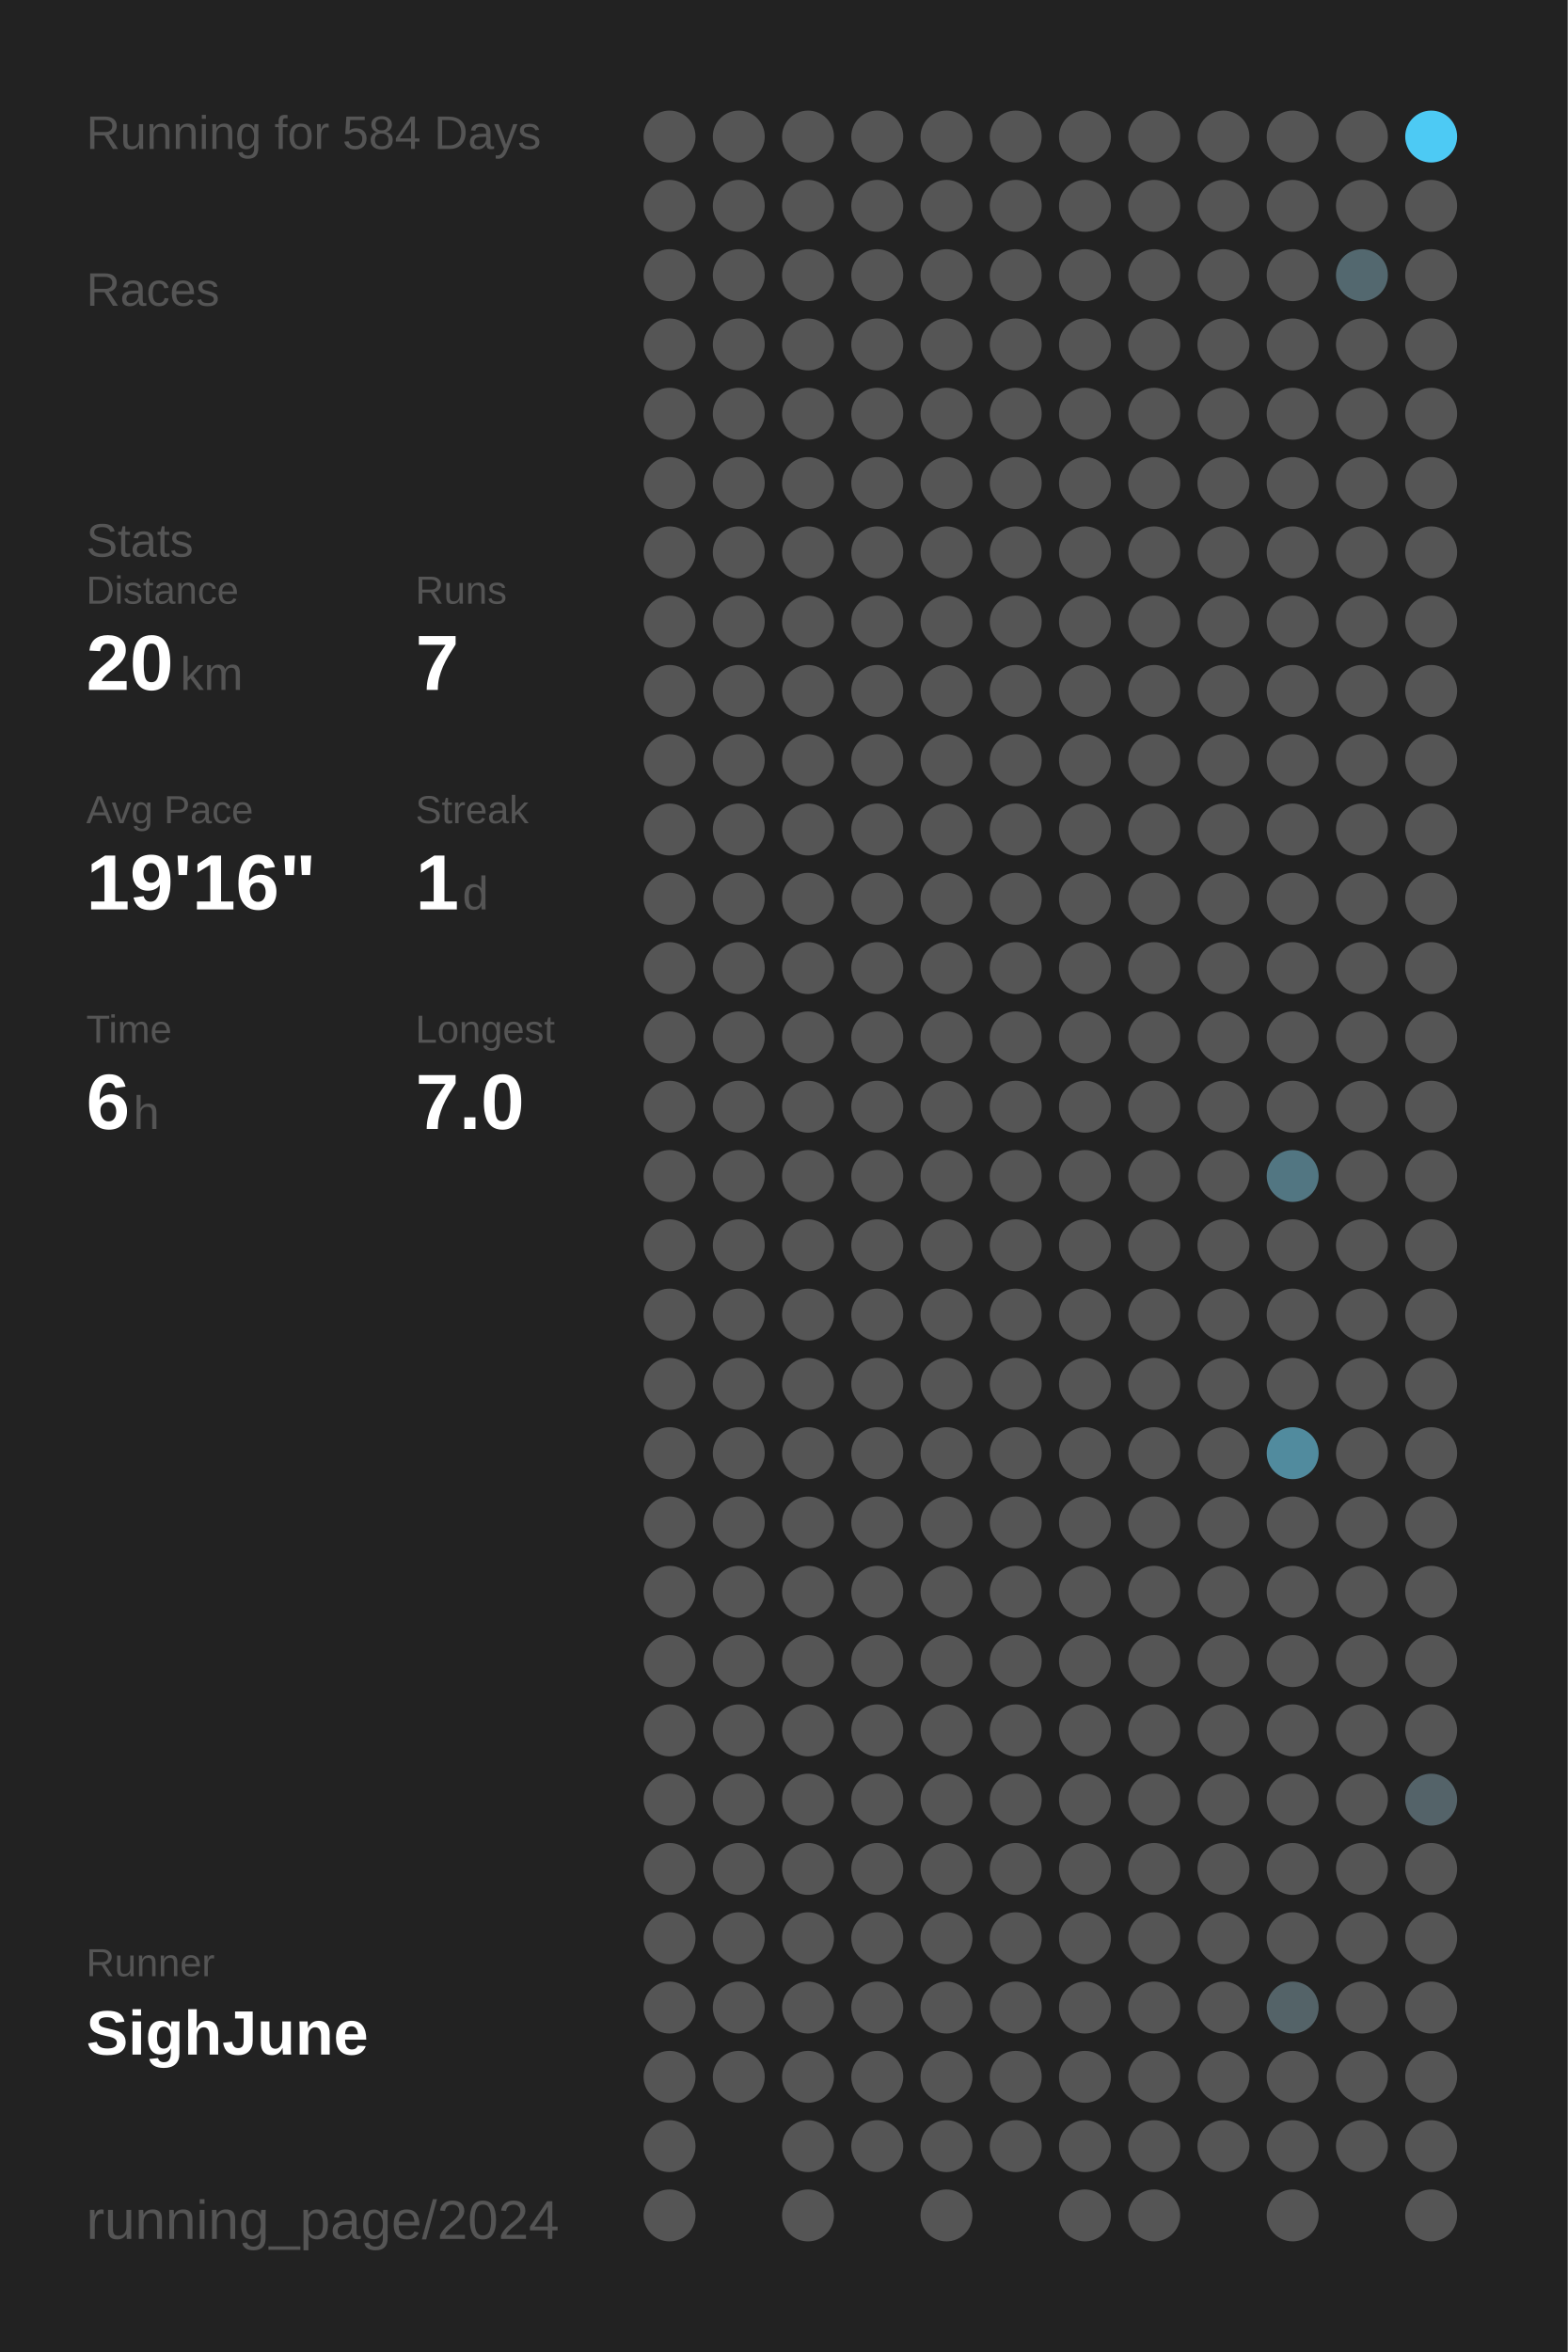
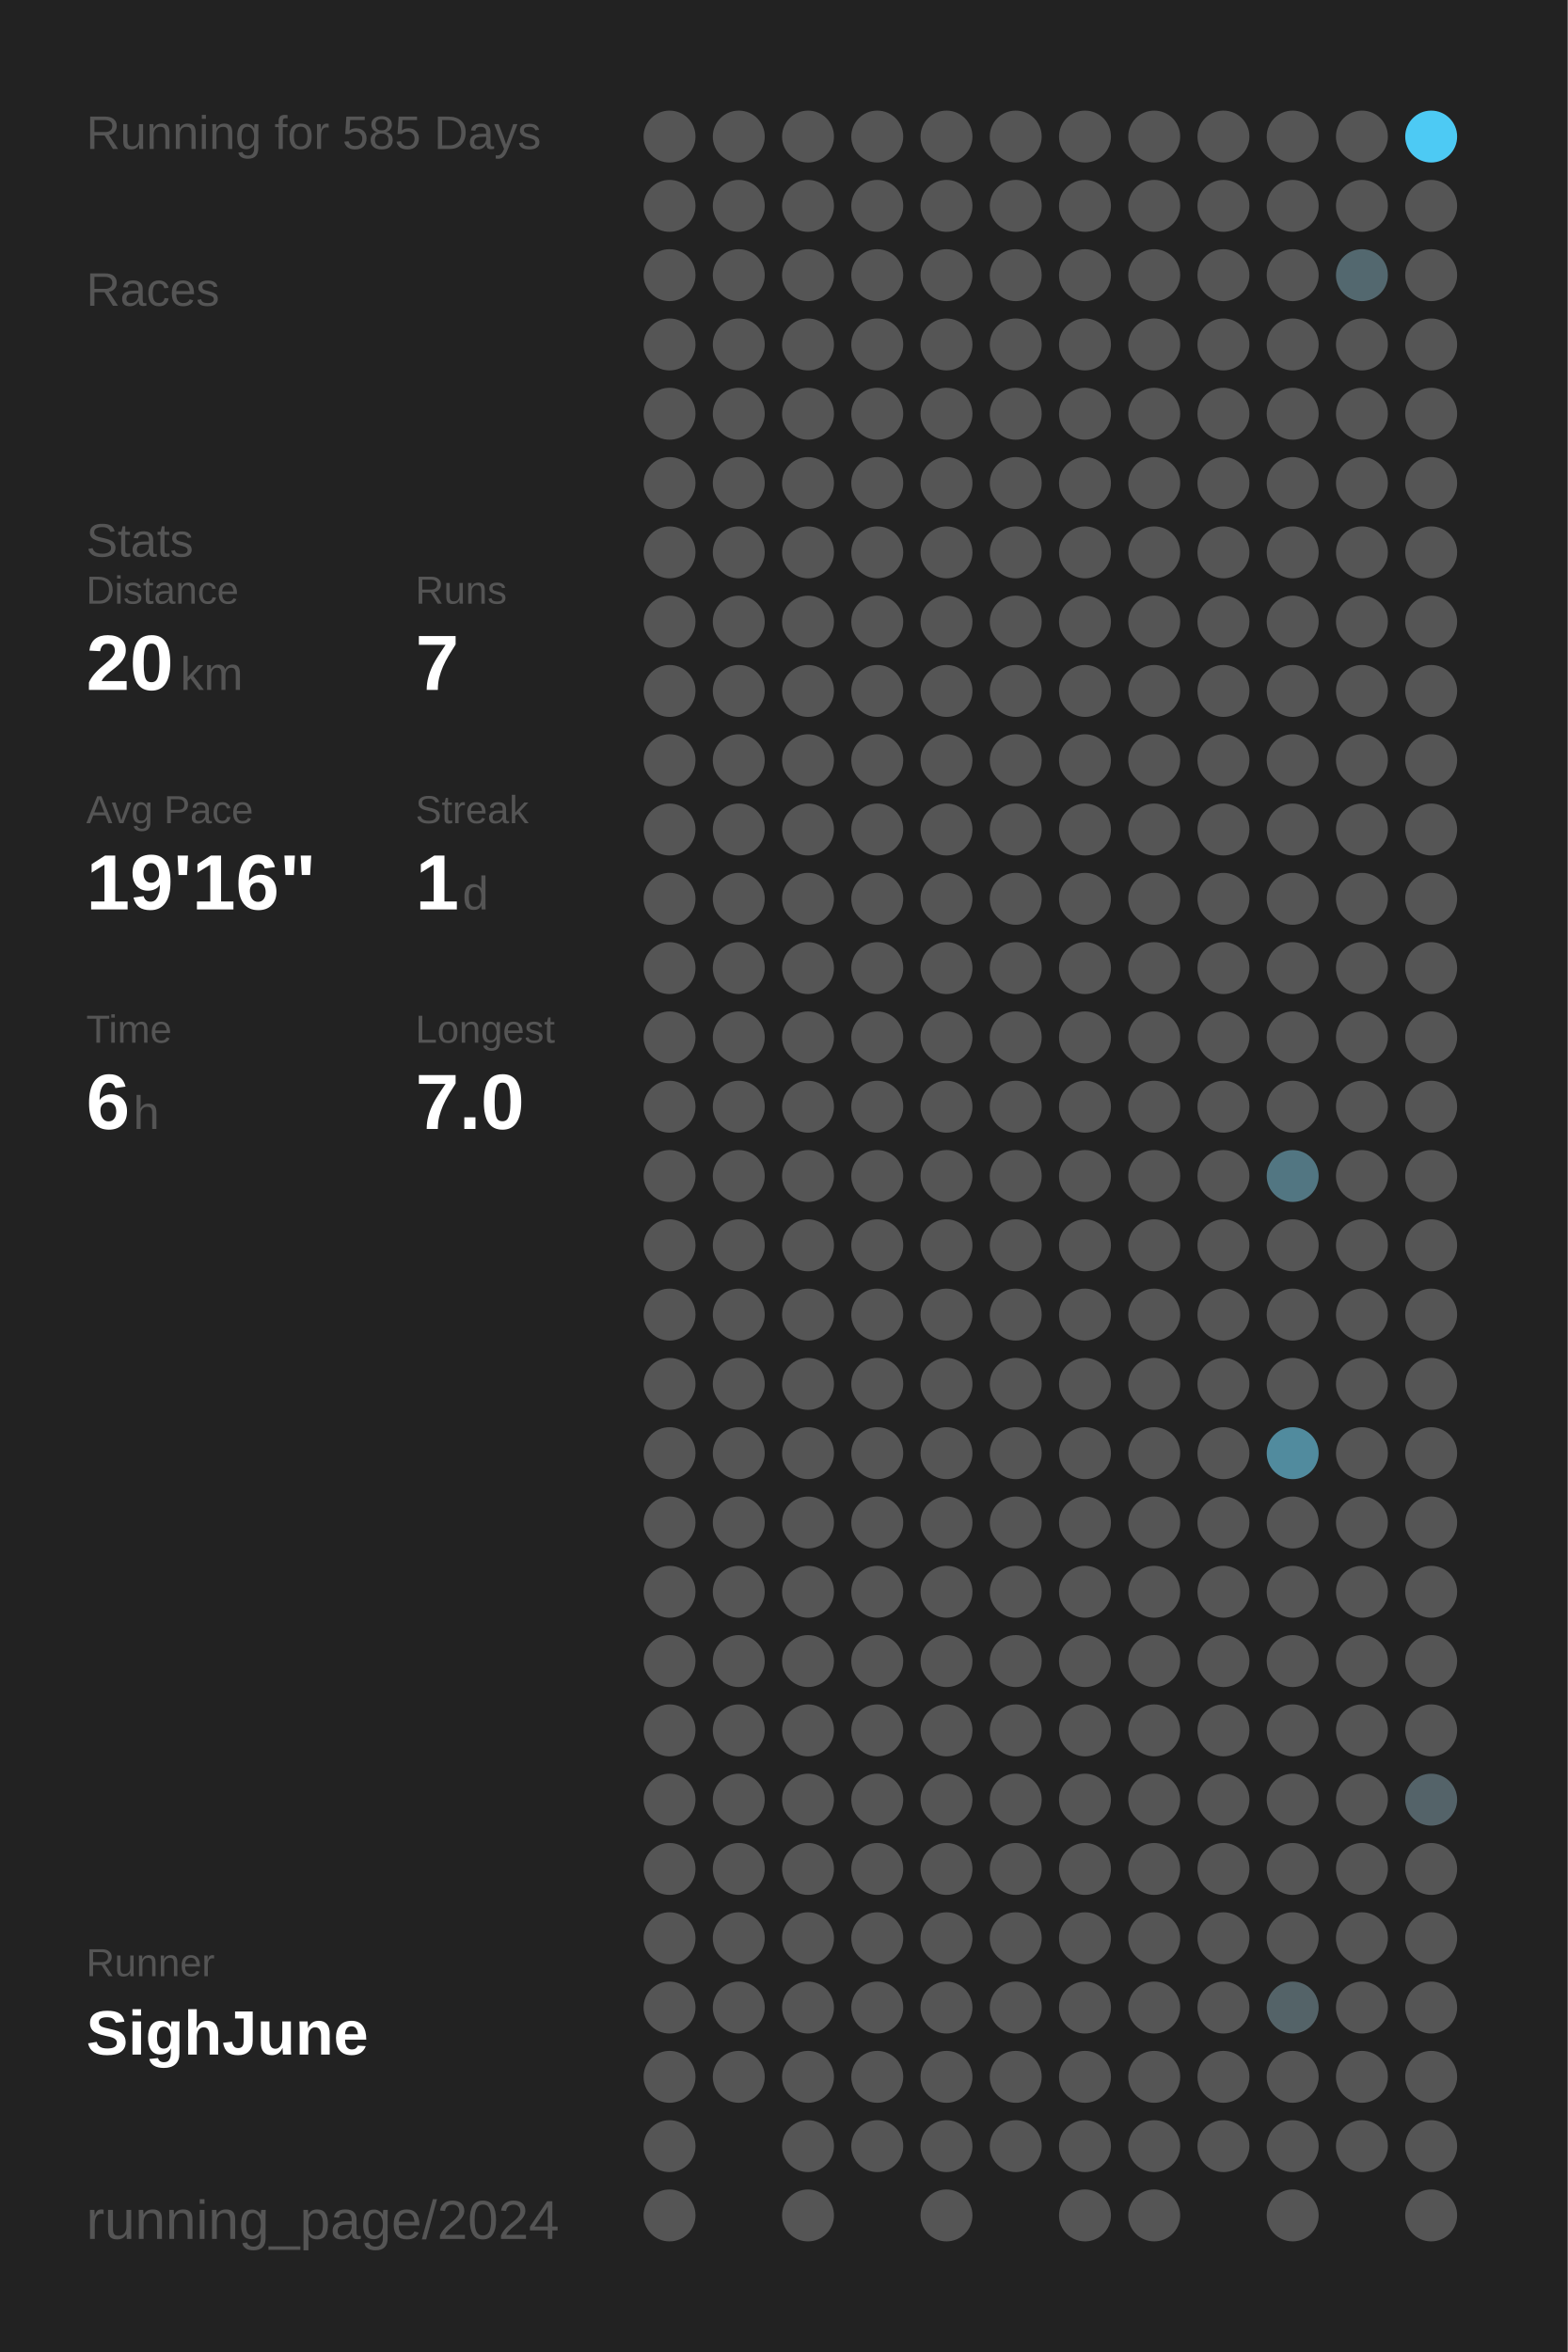
<svg xmlns="http://www.w3.org/2000/svg" baseProfile="full" height="300mm" version="1.1" viewBox="0,0,200,300" width="200mm">
  <defs />
  <rect fill="#222222" height="300" width="200" x="0" y="0" />
-   <text fill="#555555" style="font-size:6px; font-family:Arial;" x="11" y="19">Running for 584 Days</text>
+   <text fill="#555555" style="font-size:6px; font-family:Arial;" x="11" y="19">Running for 585 Days</text>
  <text fill="#555555" style="font-size:6px; font-family:Arial;" x="11" y="39">Races</text>
  <text fill="#555555" style="font-size:6px; font-family:Arial;" x="11" y="71">Stats</text>
  <text fill="#555555" style="font-size:5px; font-family:Arial;" x="11" y="77">Distance</text>
  <text fill="#FFFFFF" style="font-size:10px; font-family:Arial; font-weight:bold;" x="11" y="88">20</text>
  <text fill="#555555" style="font-size:6px; font-family:Arial;" x="23" y="88">km</text>
  <text fill="#555555" style="font-size:5px; font-family:Arial;" x="53" y="77">Runs</text>
  <text fill="#FFFFFF" style="font-size:10px; font-family:Arial; font-weight:bold;" x="53" y="88">7</text>
  <text fill="#555555" style="font-size:5px; font-family:Arial;" x="11" y="105">Avg Pace</text>
  <text fill="#FFFFFF" style="font-size:10px; font-family:Arial; font-weight:bold;" x="11" y="116">19'16"</text>
  <text fill="#555555" style="font-size:5px; font-family:Arial;" x="53" y="105">Streak</text>
  <text fill="#FFFFFF" style="font-size:10px; font-family:Arial; font-weight:bold;" x="53" y="116">1</text>
  <text fill="#555555" style="font-size:6px; font-family:Arial;" x="59" y="116">d</text>
  <text fill="#555555" style="font-size:5px; font-family:Arial;" x="11" y="133">Time</text>
  <text fill="#FFFFFF" style="font-size:10px; font-family:Arial; font-weight:bold;" x="11" y="144">6</text>
  <text fill="#555555" style="font-size:6px; font-family:Arial;" x="17" y="144">h</text>
  <text fill="#555555" style="font-size:5px; font-family:Arial;" x="53" y="133">Longest</text>
  <text fill="#FFFFFF" style="font-size:10px; font-family:Arial; font-weight:bold;" x="53" y="144">7.0</text>
  <text fill="#555555" style="font-size:5px; font-family:Arial;" x="11" y="252.065">Runner</text>
  <text fill="#FFFFFF" style="font-size:8px; font-family:Arial; font-weight:bold;" x="11" y="262.065">SighJune</text>
  <text fill="#555555" style="font-size:7px; font-family:Arial;" x="11" y="285.581">running_page/2024</text>
  <circle cx="85.417" cy="17.419" fill="#555555" r="3.312" />
  <circle cx="85.417" cy="26.258" fill="#555555" r="3.312" />
  <circle cx="85.417" cy="35.097" fill="#555555" r="3.312" />
  <circle cx="85.417" cy="43.935" fill="#555555" r="3.312" />
  <circle cx="85.417" cy="52.774" fill="#555555" r="3.312" />
  <circle cx="85.417" cy="61.613" fill="#555555" r="3.312" />
  <circle cx="85.417" cy="70.452" fill="#555555" r="3.312" />
  <circle cx="85.417" cy="79.29" fill="#555555" r="3.312" />
  <circle cx="85.417" cy="88.129" fill="#555555" r="3.312" />
  <circle cx="85.417" cy="96.968" fill="#555555" r="3.312" />
  <circle cx="85.417" cy="105.806" fill="#555555" r="3.312" />
  <circle cx="85.417" cy="114.645" fill="#555555" r="3.312" />
  <circle cx="85.417" cy="123.484" fill="#555555" r="3.312" />
  <circle cx="85.417" cy="132.323" fill="#555555" r="3.312" />
  <circle cx="85.417" cy="141.161" fill="#555555" r="3.312" />
  <circle cx="85.417" cy="150" fill="#555555" r="3.312" />
  <circle cx="85.417" cy="158.839" fill="#555555" r="3.312" />
  <circle cx="85.417" cy="167.677" fill="#555555" r="3.312" />
  <circle cx="85.417" cy="176.516" fill="#555555" r="3.312" />
  <circle cx="85.417" cy="185.355" fill="#555555" r="3.312" />
  <circle cx="85.417" cy="194.194" fill="#555555" r="3.312" />
  <circle cx="85.417" cy="203.032" fill="#555555" r="3.312" />
  <circle cx="85.417" cy="211.871" fill="#555555" r="3.312" />
  <circle cx="85.417" cy="220.71" fill="#555555" r="3.312" />
  <circle cx="85.417" cy="229.548" fill="#555555" r="3.312" />
  <circle cx="85.417" cy="238.387" fill="#555555" r="3.312" />
  <circle cx="85.417" cy="247.226" fill="#555555" r="3.312" />
  <circle cx="85.417" cy="256.065" fill="#555555" r="3.312" />
  <circle cx="85.417" cy="264.903" fill="#555555" r="3.312" />
  <circle cx="85.417" cy="273.742" fill="#555555" r="3.312" />
  <circle cx="85.417" cy="282.581" fill="#555555" r="3.312" />
  <circle cx="94.25" cy="17.419" fill="#555555" r="3.312" />
  <circle cx="94.25" cy="26.258" fill="#555555" r="3.312" />
  <circle cx="94.25" cy="35.097" fill="#555555" r="3.312" />
  <circle cx="94.25" cy="43.935" fill="#555555" r="3.312" />
  <circle cx="94.25" cy="52.774" fill="#555555" r="3.312" />
  <circle cx="94.25" cy="61.613" fill="#555555" r="3.312" />
  <circle cx="94.25" cy="70.452" fill="#555555" r="3.312" />
  <circle cx="94.25" cy="79.29" fill="#555555" r="3.312" />
  <circle cx="94.25" cy="88.129" fill="#555555" r="3.312" />
  <circle cx="94.25" cy="96.968" fill="#555555" r="3.312" />
  <circle cx="94.25" cy="105.806" fill="#555555" r="3.312" />
  <circle cx="94.25" cy="114.645" fill="#555555" r="3.312" />
  <circle cx="94.25" cy="123.484" fill="#555555" r="3.312" />
  <circle cx="94.25" cy="132.323" fill="#555555" r="3.312" />
  <circle cx="94.25" cy="141.161" fill="#555555" r="3.312" />
  <circle cx="94.25" cy="150" fill="#555555" r="3.312" />
  <circle cx="94.25" cy="158.839" fill="#555555" r="3.312" />
  <circle cx="94.25" cy="167.677" fill="#555555" r="3.312" />
  <circle cx="94.25" cy="176.516" fill="#555555" r="3.312" />
  <circle cx="94.25" cy="185.355" fill="#555555" r="3.312" />
  <circle cx="94.25" cy="194.194" fill="#555555" r="3.312" />
  <circle cx="94.25" cy="203.032" fill="#555555" r="3.312" />
  <circle cx="94.25" cy="211.871" fill="#555555" r="3.312" />
  <circle cx="94.25" cy="220.71" fill="#555555" r="3.312" />
  <circle cx="94.25" cy="229.548" fill="#555555" r="3.312" />
  <circle cx="94.25" cy="238.387" fill="#555555" r="3.312" />
  <circle cx="94.25" cy="247.226" fill="#555555" r="3.312" />
  <circle cx="94.25" cy="256.065" fill="#555555" r="3.312" />
  <circle cx="94.25" cy="264.903" fill="#555555" r="3.312" />
  <circle cx="103.083" cy="17.419" fill="#555555" r="3.312" />
  <circle cx="103.083" cy="26.258" fill="#555555" r="3.312" />
  <circle cx="103.083" cy="35.097" fill="#555555" r="3.312" />
  <circle cx="103.083" cy="43.935" fill="#555555" r="3.312" />
  <circle cx="103.083" cy="52.774" fill="#555555" r="3.312" />
  <circle cx="103.083" cy="61.613" fill="#555555" r="3.312" />
  <circle cx="103.083" cy="70.452" fill="#555555" r="3.312" />
  <circle cx="103.083" cy="79.29" fill="#555555" r="3.312" />
  <circle cx="103.083" cy="88.129" fill="#555555" r="3.312" />
  <circle cx="103.083" cy="96.968" fill="#555555" r="3.312" />
  <circle cx="103.083" cy="105.806" fill="#555555" r="3.312" />
  <circle cx="103.083" cy="114.645" fill="#555555" r="3.312" />
  <circle cx="103.083" cy="123.484" fill="#555555" r="3.312" />
  <circle cx="103.083" cy="132.323" fill="#555555" r="3.312" />
  <circle cx="103.083" cy="141.161" fill="#555555" r="3.312" />
  <circle cx="103.083" cy="150" fill="#555555" r="3.312" />
  <circle cx="103.083" cy="158.839" fill="#555555" r="3.312" />
  <circle cx="103.083" cy="167.677" fill="#555555" r="3.312" />
  <circle cx="103.083" cy="176.516" fill="#555555" r="3.312" />
  <circle cx="103.083" cy="185.355" fill="#555555" r="3.312" />
  <circle cx="103.083" cy="194.194" fill="#555555" r="3.312" />
  <circle cx="103.083" cy="203.032" fill="#555555" r="3.312" />
  <circle cx="103.083" cy="211.871" fill="#555555" r="3.312" />
  <circle cx="103.083" cy="220.71" fill="#555555" r="3.312" />
  <circle cx="103.083" cy="229.548" fill="#555555" r="3.312" />
  <circle cx="103.083" cy="238.387" fill="#555555" r="3.312" />
  <circle cx="103.083" cy="247.226" fill="#555555" r="3.312" />
  <circle cx="103.083" cy="256.065" fill="#555555" r="3.312" />
  <circle cx="103.083" cy="264.903" fill="#555555" r="3.312" />
  <circle cx="103.083" cy="273.742" fill="#555555" r="3.312" />
  <circle cx="103.083" cy="282.581" fill="#555555" r="3.312" />
  <circle cx="111.917" cy="17.419" fill="#555555" r="3.312" />
  <circle cx="111.917" cy="26.258" fill="#555555" r="3.312" />
  <circle cx="111.917" cy="35.097" fill="#555555" r="3.312" />
  <circle cx="111.917" cy="43.935" fill="#555555" r="3.312" />
  <circle cx="111.917" cy="52.774" fill="#555555" r="3.312" />
  <circle cx="111.917" cy="61.613" fill="#555555" r="3.312" />
  <circle cx="111.917" cy="70.452" fill="#555555" r="3.312" />
  <circle cx="111.917" cy="79.29" fill="#555555" r="3.312" />
  <circle cx="111.917" cy="88.129" fill="#555555" r="3.312" />
  <circle cx="111.917" cy="96.968" fill="#555555" r="3.312" />
  <circle cx="111.917" cy="105.806" fill="#555555" r="3.312" />
  <circle cx="111.917" cy="114.645" fill="#555555" r="3.312" />
  <circle cx="111.917" cy="123.484" fill="#555555" r="3.312" />
  <circle cx="111.917" cy="132.323" fill="#555555" r="3.312" />
  <circle cx="111.917" cy="141.161" fill="#555555" r="3.312" />
  <circle cx="111.917" cy="150" fill="#555555" r="3.312" />
  <circle cx="111.917" cy="158.839" fill="#555555" r="3.312" />
  <circle cx="111.917" cy="167.677" fill="#555555" r="3.312" />
  <circle cx="111.917" cy="176.516" fill="#555555" r="3.312" />
  <circle cx="111.917" cy="185.355" fill="#555555" r="3.312" />
  <circle cx="111.917" cy="194.194" fill="#555555" r="3.312" />
  <circle cx="111.917" cy="203.032" fill="#555555" r="3.312" />
  <circle cx="111.917" cy="211.871" fill="#555555" r="3.312" />
  <circle cx="111.917" cy="220.71" fill="#555555" r="3.312" />
  <circle cx="111.917" cy="229.548" fill="#555555" r="3.312" />
  <circle cx="111.917" cy="238.387" fill="#555555" r="3.312" />
  <circle cx="111.917" cy="247.226" fill="#555555" r="3.312" />
  <circle cx="111.917" cy="256.065" fill="#555555" r="3.312" />
  <circle cx="111.917" cy="264.903" fill="#555555" r="3.312" />
  <circle cx="111.917" cy="273.742" fill="#555555" r="3.312" />
  <circle cx="120.75" cy="17.419" fill="#555555" r="3.312" />
  <circle cx="120.75" cy="26.258" fill="#555555" r="3.312" />
  <circle cx="120.75" cy="35.097" fill="#555555" r="3.312" />
  <circle cx="120.75" cy="43.935" fill="#555555" r="3.312" />
  <circle cx="120.75" cy="52.774" fill="#555555" r="3.312" />
  <circle cx="120.75" cy="61.613" fill="#555555" r="3.312" />
  <circle cx="120.75" cy="70.452" fill="#555555" r="3.312" />
  <circle cx="120.75" cy="79.29" fill="#555555" r="3.312" />
  <circle cx="120.75" cy="88.129" fill="#555555" r="3.312" />
  <circle cx="120.75" cy="96.968" fill="#555555" r="3.312" />
  <circle cx="120.75" cy="105.806" fill="#555555" r="3.312" />
  <circle cx="120.75" cy="114.645" fill="#555555" r="3.312" />
  <circle cx="120.75" cy="123.484" fill="#555555" r="3.312" />
  <circle cx="120.75" cy="132.323" fill="#555555" r="3.312" />
  <circle cx="120.75" cy="141.161" fill="#555555" r="3.312" />
  <circle cx="120.75" cy="150" fill="#555555" r="3.312" />
  <circle cx="120.75" cy="158.839" fill="#555555" r="3.312" />
  <circle cx="120.75" cy="167.677" fill="#555555" r="3.312" />
  <circle cx="120.75" cy="176.516" fill="#555555" r="3.312" />
  <circle cx="120.75" cy="185.355" fill="#555555" r="3.312" />
  <circle cx="120.75" cy="194.194" fill="#555555" r="3.312" />
  <circle cx="120.75" cy="203.032" fill="#555555" r="3.312" />
  <circle cx="120.75" cy="211.871" fill="#555555" r="3.312" />
  <circle cx="120.75" cy="220.71" fill="#555555" r="3.312" />
  <circle cx="120.75" cy="229.548" fill="#555555" r="3.312" />
  <circle cx="120.75" cy="238.387" fill="#555555" r="3.312" />
  <circle cx="120.75" cy="247.226" fill="#555555" r="3.312" />
  <circle cx="120.75" cy="256.065" fill="#555555" r="3.312" />
  <circle cx="120.75" cy="264.903" fill="#555555" r="3.312" />
  <circle cx="120.75" cy="273.742" fill="#555555" r="3.312" />
  <circle cx="120.75" cy="282.581" fill="#555555" r="3.312" />
  <circle cx="129.583" cy="17.419" fill="#555555" r="3.312" />
  <circle cx="129.583" cy="26.258" fill="#555555" r="3.312" />
  <circle cx="129.583" cy="35.097" fill="#555555" r="3.312" />
  <circle cx="129.583" cy="43.935" fill="#555555" r="3.312" />
  <circle cx="129.583" cy="52.774" fill="#555555" r="3.312" />
  <circle cx="129.583" cy="61.613" fill="#555555" r="3.312" />
  <circle cx="129.583" cy="70.452" fill="#555555" r="3.312" />
  <circle cx="129.583" cy="79.29" fill="#555555" r="3.312" />
  <circle cx="129.583" cy="88.129" fill="#555555" r="3.312" />
  <circle cx="129.583" cy="96.968" fill="#555555" r="3.312" />
  <circle cx="129.583" cy="105.806" fill="#555555" r="3.312" />
  <circle cx="129.583" cy="114.645" fill="#555555" r="3.312" />
  <circle cx="129.583" cy="123.484" fill="#555555" r="3.312" />
  <circle cx="129.583" cy="132.323" fill="#555555" r="3.312" />
  <circle cx="129.583" cy="141.161" fill="#555555" r="3.312" />
  <circle cx="129.583" cy="150" fill="#555555" r="3.312" />
  <circle cx="129.583" cy="158.839" fill="#555555" r="3.312" />
  <circle cx="129.583" cy="167.677" fill="#555555" r="3.312" />
  <circle cx="129.583" cy="176.516" fill="#555555" r="3.312" />
  <circle cx="129.583" cy="185.355" fill="#555555" r="3.312" />
  <circle cx="129.583" cy="194.194" fill="#555555" r="3.312" />
  <circle cx="129.583" cy="203.032" fill="#555555" r="3.312" />
  <circle cx="129.583" cy="211.871" fill="#555555" r="3.312" />
  <circle cx="129.583" cy="220.71" fill="#555555" r="3.312" />
  <circle cx="129.583" cy="229.548" fill="#555555" r="3.312" />
  <circle cx="129.583" cy="238.387" fill="#555555" r="3.312" />
  <circle cx="129.583" cy="247.226" fill="#555555" r="3.312" />
  <circle cx="129.583" cy="256.065" fill="#555555" r="3.312" />
  <circle cx="129.583" cy="264.903" fill="#555555" r="3.312" />
  <circle cx="129.583" cy="273.742" fill="#555555" r="3.312" />
  <circle cx="138.417" cy="17.419" fill="#555555" r="3.312" />
  <circle cx="138.417" cy="26.258" fill="#555555" r="3.312" />
  <circle cx="138.417" cy="35.097" fill="#555555" r="3.312" />
  <circle cx="138.417" cy="43.935" fill="#555555" r="3.312" />
  <circle cx="138.417" cy="52.774" fill="#555555" r="3.312" />
  <circle cx="138.417" cy="61.613" fill="#555555" r="3.312" />
  <circle cx="138.417" cy="70.452" fill="#555555" r="3.312" />
  <circle cx="138.417" cy="79.29" fill="#555555" r="3.312" />
  <circle cx="138.417" cy="88.129" fill="#555555" r="3.312" />
  <circle cx="138.417" cy="96.968" fill="#555555" r="3.312" />
  <circle cx="138.417" cy="105.806" fill="#555555" r="3.312" />
  <circle cx="138.417" cy="114.645" fill="#555555" r="3.312" />
  <circle cx="138.417" cy="123.484" fill="#555555" r="3.312" />
  <circle cx="138.417" cy="132.323" fill="#555555" r="3.312" />
  <circle cx="138.417" cy="141.161" fill="#555555" r="3.312" />
  <circle cx="138.417" cy="150" fill="#555555" r="3.312" />
  <circle cx="138.417" cy="158.839" fill="#555555" r="3.312" />
  <circle cx="138.417" cy="167.677" fill="#555555" r="3.312" />
  <circle cx="138.417" cy="176.516" fill="#555555" r="3.312" />
  <circle cx="138.417" cy="185.355" fill="#555555" r="3.312" />
  <circle cx="138.417" cy="194.194" fill="#555555" r="3.312" />
  <circle cx="138.417" cy="203.032" fill="#555555" r="3.312" />
  <circle cx="138.417" cy="211.871" fill="#555555" r="3.312" />
  <circle cx="138.417" cy="220.71" fill="#555555" r="3.312" />
  <circle cx="138.417" cy="229.548" fill="#555555" r="3.312" />
  <circle cx="138.417" cy="238.387" fill="#555555" r="3.312" />
  <circle cx="138.417" cy="247.226" fill="#555555" r="3.312" />
  <circle cx="138.417" cy="256.065" fill="#555555" r="3.312" />
  <circle cx="138.417" cy="264.903" fill="#555555" r="3.312" />
  <circle cx="138.417" cy="273.742" fill="#555555" r="3.312" />
  <circle cx="138.417" cy="282.581" fill="#555555" r="3.312" />
  <circle cx="147.25" cy="17.419" fill="#555555" r="3.312" />
  <circle cx="147.25" cy="26.258" fill="#555555" r="3.312" />
  <circle cx="147.25" cy="35.097" fill="#555555" r="3.312" />
  <circle cx="147.25" cy="43.935" fill="#555555" r="3.312" />
  <circle cx="147.25" cy="52.774" fill="#555555" r="3.312" />
  <circle cx="147.25" cy="61.613" fill="#555555" r="3.312" />
  <circle cx="147.25" cy="70.452" fill="#555555" r="3.312" />
  <circle cx="147.25" cy="79.29" fill="#555555" r="3.312" />
  <circle cx="147.25" cy="88.129" fill="#555555" r="3.312" />
  <circle cx="147.25" cy="96.968" fill="#555555" r="3.312" />
  <circle cx="147.25" cy="105.806" fill="#555555" r="3.312" />
  <circle cx="147.25" cy="114.645" fill="#555555" r="3.312" />
  <circle cx="147.25" cy="123.484" fill="#555555" r="3.312" />
  <circle cx="147.25" cy="132.323" fill="#555555" r="3.312" />
  <circle cx="147.25" cy="141.161" fill="#555555" r="3.312" />
  <circle cx="147.25" cy="150" fill="#555555" r="3.312" />
  <circle cx="147.25" cy="158.839" fill="#555555" r="3.312" />
  <circle cx="147.25" cy="167.677" fill="#555555" r="3.312" />
  <circle cx="147.25" cy="176.516" fill="#555555" r="3.312" />
  <circle cx="147.25" cy="185.355" fill="#555555" r="3.312" />
  <circle cx="147.25" cy="194.194" fill="#555555" r="3.312" />
  <circle cx="147.25" cy="203.032" fill="#555555" r="3.312" />
  <circle cx="147.25" cy="211.871" fill="#555555" r="3.312" />
  <circle cx="147.25" cy="220.71" fill="#555555" r="3.312" />
  <circle cx="147.25" cy="229.548" fill="#555555" r="3.312" />
  <circle cx="147.25" cy="238.387" fill="#555555" r="3.312" />
  <circle cx="147.25" cy="247.226" fill="#555555" r="3.312" />
  <circle cx="147.25" cy="256.065" fill="#555555" r="3.312" />
  <circle cx="147.25" cy="264.903" fill="#555555" r="3.312" />
  <circle cx="147.25" cy="273.742" fill="#555555" r="3.312" />
  <circle cx="147.25" cy="282.581" fill="#555555" r="3.312" />
  <circle cx="156.083" cy="17.419" fill="#555555" r="3.312" />
  <circle cx="156.083" cy="26.258" fill="#555555" r="3.312" />
  <circle cx="156.083" cy="35.097" fill="#555555" r="3.312" />
  <circle cx="156.083" cy="43.935" fill="#555555" r="3.312" />
  <circle cx="156.083" cy="52.774" fill="#555555" r="3.312" />
  <circle cx="156.083" cy="61.613" fill="#555555" r="3.312" />
  <circle cx="156.083" cy="70.452" fill="#555555" r="3.312" />
  <circle cx="156.083" cy="79.29" fill="#555555" r="3.312" />
  <circle cx="156.083" cy="88.129" fill="#555555" r="3.312" />
  <circle cx="156.083" cy="96.968" fill="#555555" r="3.312" />
  <circle cx="156.083" cy="105.806" fill="#555555" r="3.312" />
  <circle cx="156.083" cy="114.645" fill="#555555" r="3.312" />
  <circle cx="156.083" cy="123.484" fill="#555555" r="3.312" />
  <circle cx="156.083" cy="132.323" fill="#555555" r="3.312" />
  <circle cx="156.083" cy="141.161" fill="#555555" r="3.312" />
  <circle cx="156.083" cy="150" fill="#555555" r="3.312" />
  <circle cx="156.083" cy="158.839" fill="#555555" r="3.312" />
  <circle cx="156.083" cy="167.677" fill="#555555" r="3.312" />
  <circle cx="156.083" cy="176.516" fill="#555555" r="3.312" />
  <circle cx="156.083" cy="185.355" fill="#555555" r="3.312" />
  <circle cx="156.083" cy="194.194" fill="#555555" r="3.312" />
  <circle cx="156.083" cy="203.032" fill="#555555" r="3.312" />
  <circle cx="156.083" cy="211.871" fill="#555555" r="3.312" />
  <circle cx="156.083" cy="220.71" fill="#555555" r="3.312" />
  <circle cx="156.083" cy="229.548" fill="#555555" r="3.312" />
  <circle cx="156.083" cy="238.387" fill="#555555" r="3.312" />
  <circle cx="156.083" cy="247.226" fill="#555555" r="3.312" />
  <circle cx="156.083" cy="256.065" fill="#555555" r="3.312" />
  <circle cx="156.083" cy="264.903" fill="#555555" r="3.312" />
  <circle cx="156.083" cy="273.742" fill="#555555" r="3.312" />
  <circle cx="164.917" cy="17.419" fill="#555555" r="3.312" />
  <circle cx="164.917" cy="26.258" fill="#555555" r="3.312" />
  <circle cx="164.917" cy="35.097" fill="#555555" r="3.312" />
  <circle cx="164.917" cy="43.935" fill="#555555" r="3.312" />
  <circle cx="164.917" cy="52.774" fill="#555555" r="3.312" />
  <circle cx="164.917" cy="61.613" fill="#555555" r="3.312" />
  <circle cx="164.917" cy="70.452" fill="#555555" r="3.312" />
  <circle cx="164.917" cy="79.29" fill="#555555" r="3.312" />
  <circle cx="164.917" cy="88.129" fill="#555555" r="3.312" />
  <circle cx="164.917" cy="96.968" fill="#555555" r="3.312" />
  <circle cx="164.917" cy="105.806" fill="#555555" r="3.312" />
  <circle cx="164.917" cy="114.645" fill="#555555" r="3.312" />
  <circle cx="164.917" cy="123.484" fill="#555555" r="3.312" />
  <circle cx="164.917" cy="132.323" fill="#555555" r="3.312" />
  <circle cx="164.917" cy="141.161" fill="#555555" r="3.312" />
  <circle cx="164.917" cy="150" fill="#527682" r="3.312" />
  <circle cx="164.917" cy="158.839" fill="#555555" r="3.312" />
  <circle cx="164.917" cy="167.677" fill="#555555" r="3.312" />
  <circle cx="164.917" cy="176.516" fill="#555555" r="3.312" />
  <circle cx="164.917" cy="185.355" fill="#518b9e" r="3.312" />
  <circle cx="164.917" cy="194.194" fill="#555555" r="3.312" />
  <circle cx="164.917" cy="203.032" fill="#555555" r="3.312" />
  <circle cx="164.917" cy="211.871" fill="#555555" r="3.312" />
  <circle cx="164.917" cy="220.71" fill="#555555" r="3.312" />
  <circle cx="164.917" cy="229.548" fill="#555555" r="3.312" />
  <circle cx="164.917" cy="238.387" fill="#555555" r="3.312" />
  <circle cx="164.917" cy="247.226" fill="#555555" r="3.312" />
  <circle cx="164.917" cy="256.065" fill="#546368" r="3.312" />
  <circle cx="164.917" cy="264.903" fill="#555555" r="3.312" />
  <circle cx="164.917" cy="273.742" fill="#555555" r="3.312" />
  <circle cx="164.917" cy="282.581" fill="#555555" r="3.312" />
  <circle cx="173.75" cy="17.419" fill="#555555" r="3.312" />
  <circle cx="173.75" cy="26.258" fill="#555555" r="3.312" />
  <circle cx="173.75" cy="35.097" fill="#53686f" r="3.312" />
  <circle cx="173.75" cy="43.935" fill="#555555" r="3.312" />
  <circle cx="173.75" cy="52.774" fill="#555555" r="3.312" />
  <circle cx="173.75" cy="61.613" fill="#555555" r="3.312" />
  <circle cx="173.75" cy="70.452" fill="#555555" r="3.312" />
  <circle cx="173.75" cy="79.29" fill="#555555" r="3.312" />
  <circle cx="173.75" cy="88.129" fill="#555555" r="3.312" />
  <circle cx="173.75" cy="96.968" fill="#555555" r="3.312" />
  <circle cx="173.75" cy="105.806" fill="#555555" r="3.312" />
  <circle cx="173.75" cy="114.645" fill="#555555" r="3.312" />
  <circle cx="173.75" cy="123.484" fill="#555555" r="3.312" />
  <circle cx="173.75" cy="132.323" fill="#555555" r="3.312" />
  <circle cx="173.75" cy="141.161" fill="#555555" r="3.312" />
  <circle cx="173.75" cy="150" fill="#555555" r="3.312" />
  <circle cx="173.75" cy="158.839" fill="#555555" r="3.312" />
  <circle cx="173.75" cy="167.677" fill="#555555" r="3.312" />
  <circle cx="173.75" cy="176.516" fill="#555555" r="3.312" />
  <circle cx="173.75" cy="185.355" fill="#555555" r="3.312" />
  <circle cx="173.75" cy="194.194" fill="#555555" r="3.312" />
  <circle cx="173.75" cy="203.032" fill="#555555" r="3.312" />
  <circle cx="173.75" cy="211.871" fill="#555555" r="3.312" />
  <circle cx="173.75" cy="220.71" fill="#555555" r="3.312" />
  <circle cx="173.75" cy="229.548" fill="#555555" r="3.312" />
  <circle cx="173.75" cy="238.387" fill="#555555" r="3.312" />
  <circle cx="173.75" cy="247.226" fill="#555555" r="3.312" />
  <circle cx="173.75" cy="256.065" fill="#555555" r="3.312" />
  <circle cx="173.75" cy="264.903" fill="#555555" r="3.312" />
  <circle cx="173.75" cy="273.742" fill="#555555" r="3.312" />
  <circle cx="182.583" cy="17.419" fill="#4dcaf4" r="3.312" />
  <circle cx="182.583" cy="26.258" fill="#555555" r="3.312" />
  <circle cx="182.583" cy="35.097" fill="#555555" r="3.312" />
  <circle cx="182.583" cy="43.935" fill="#555555" r="3.312" />
  <circle cx="182.583" cy="52.774" fill="#555555" r="3.312" />
  <circle cx="182.583" cy="61.613" fill="#555555" r="3.312" />
  <circle cx="182.583" cy="70.452" fill="#555555" r="3.312" />
  <circle cx="182.583" cy="79.29" fill="#555555" r="3.312" />
  <circle cx="182.583" cy="88.129" fill="#555555" r="3.312" />
  <circle cx="182.583" cy="96.968" fill="#555555" r="3.312" />
  <circle cx="182.583" cy="105.806" fill="#555555" r="3.312" />
  <circle cx="182.583" cy="114.645" fill="#555555" r="3.312" />
  <circle cx="182.583" cy="123.484" fill="#555555" r="3.312" />
  <circle cx="182.583" cy="132.323" fill="#555555" r="3.312" />
  <circle cx="182.583" cy="141.161" fill="#555555" r="3.312" />
  <circle cx="182.583" cy="150" fill="#555555" r="3.312" />
  <circle cx="182.583" cy="158.839" fill="#555555" r="3.312" />
  <circle cx="182.583" cy="167.677" fill="#555555" r="3.312" />
  <circle cx="182.583" cy="176.516" fill="#555555" r="3.312" />
  <circle cx="182.583" cy="185.355" fill="#555555" r="3.312" />
  <circle cx="182.583" cy="194.194" fill="#555555" r="3.312" />
  <circle cx="182.583" cy="203.032" fill="#555555" r="3.312" />
  <circle cx="182.583" cy="211.871" fill="#555555" r="3.312" />
  <circle cx="182.583" cy="220.71" fill="#555555" r="3.312" />
  <circle cx="182.583" cy="229.548" fill="#546369" r="3.312" />
  <circle cx="182.583" cy="238.387" fill="#555555" r="3.312" />
  <circle cx="182.583" cy="247.226" fill="#555555" r="3.312" />
  <circle cx="182.583" cy="256.065" fill="#555555" r="3.312" />
  <circle cx="182.583" cy="264.903" fill="#555555" r="3.312" />
  <circle cx="182.583" cy="273.742" fill="#555555" r="3.312" />
  <circle cx="182.583" cy="282.581" fill="#555555" r="3.312" />
</svg>
